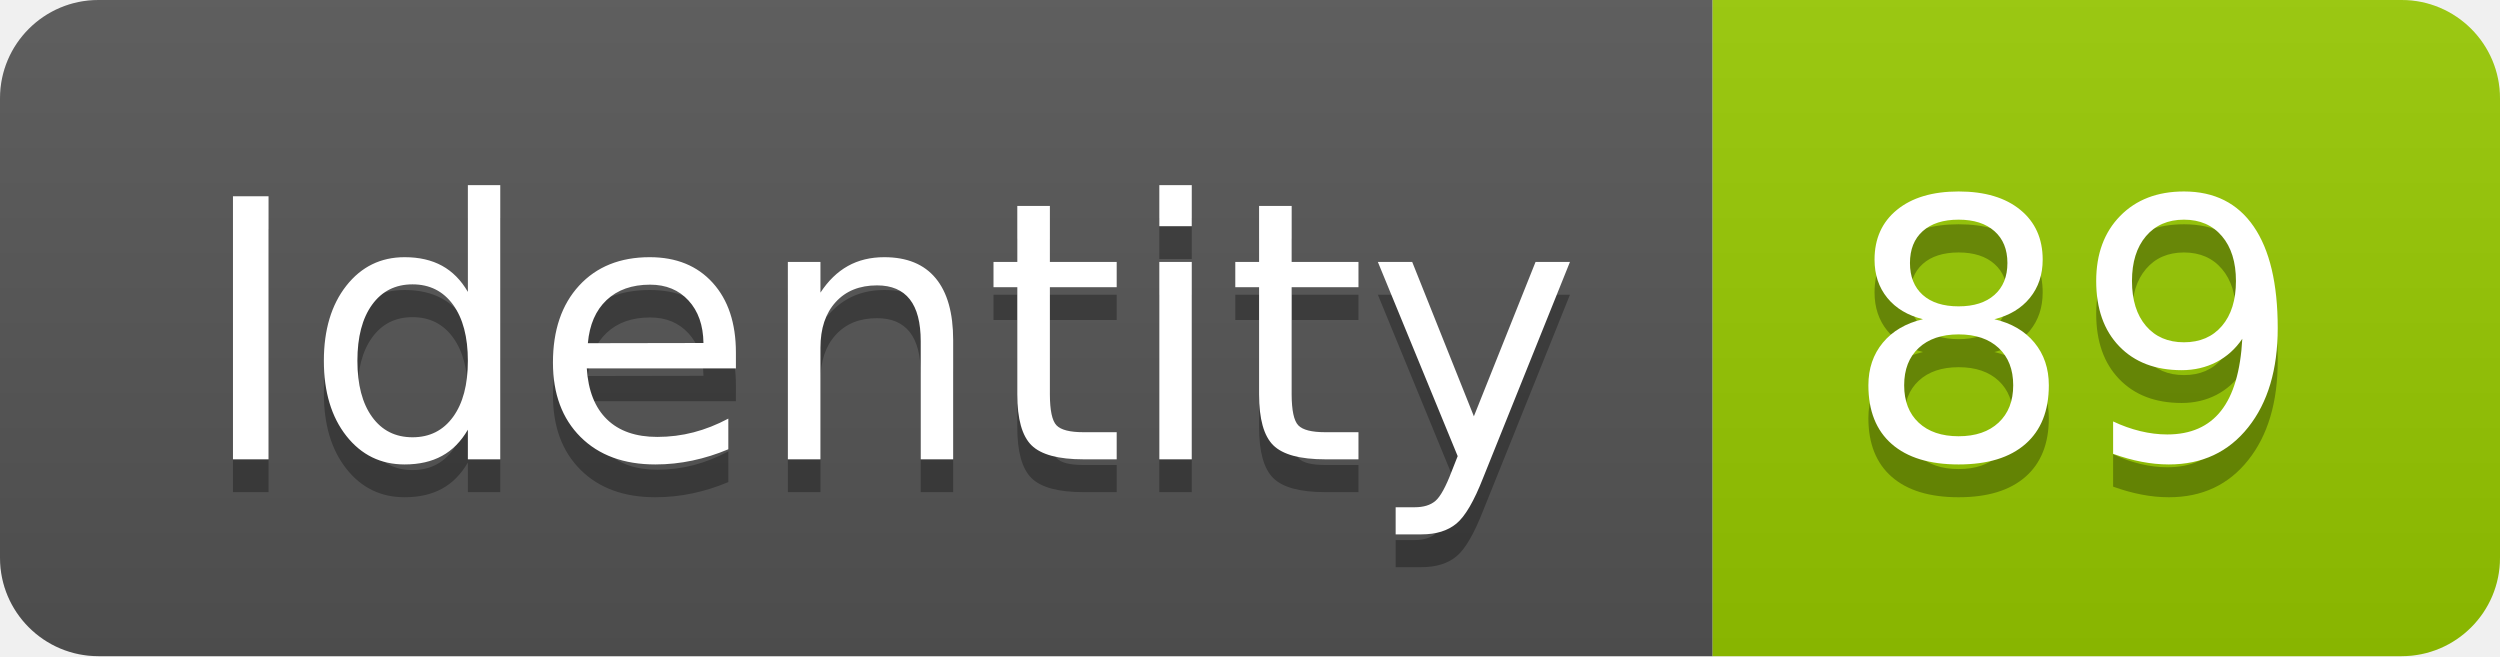
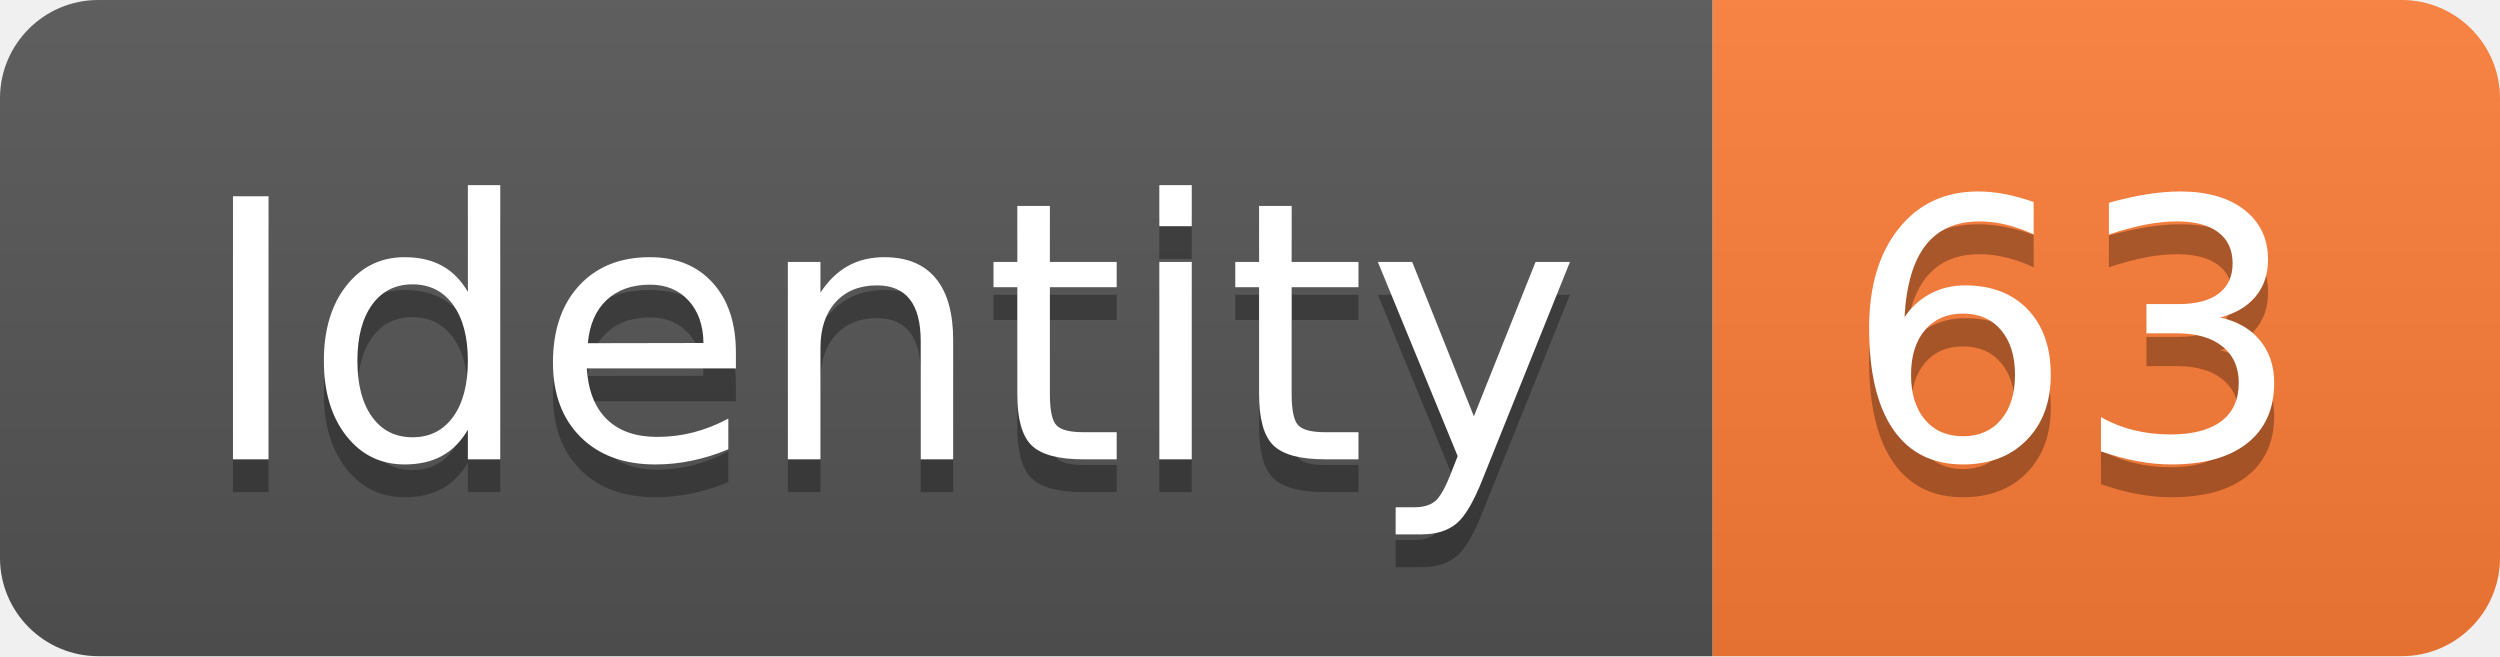
<svg xmlns="http://www.w3.org/2000/svg" width="76.2" height="20">
  <linearGradient id="smooth" x2="0" y2="100%">
    <stop offset="0" stop-color="#bbb" stop-opacity=".1" />
    <stop offset="1" stop-opacity=".1" />
  </linearGradient>
  <clipPath id="round">
    <rect width="76.2" height="20" rx="3" fill="#fff" />
  </clipPath>
  <g clip-path="url(#round)">
    <rect width="52.2" height="20" fill="#555" />
-     <rect x="52.2" width="24.0" height="20" fill="#97CA00" />
+     <rect x="52.2" width="24.0" height="20" fill="#fe7d37" />
    <rect width="76.2" height="20" fill="url(#smooth)" />
  </g>
  <g fill="#fff" text-anchor="middle" font-family="DejaVu Sans,Verdana,Geneva,sans-serif" font-size="110">
    <text x="271.0" y="150" fill="#010101" fill-opacity=".3" transform="scale(0.1)" textLength="422.0" lengthAdjust="spacing">Identity</text>
    <text x="271.0" y="140" transform="scale(0.1)" textLength="422.0" lengthAdjust="spacing">Identity</text>
-     <text x="632.0" y="150" fill="#010101" fill-opacity=".3" transform="scale(0.1)" textLength="140.0" lengthAdjust="spacing">89</text>
-     <text x="632.0" y="140" transform="scale(0.1)" textLength="140.0" lengthAdjust="spacing">89</text>
+     <text x="632.0" y="150" fill="#010101" fill-opacity=".3" transform="scale(0.1)" textLength="140.0" lengthAdjust="spacing">63</text>
+     <text x="632.0" y="140" transform="scale(0.1)" textLength="140.0" lengthAdjust="spacing">63</text>
  </g>
</svg>
